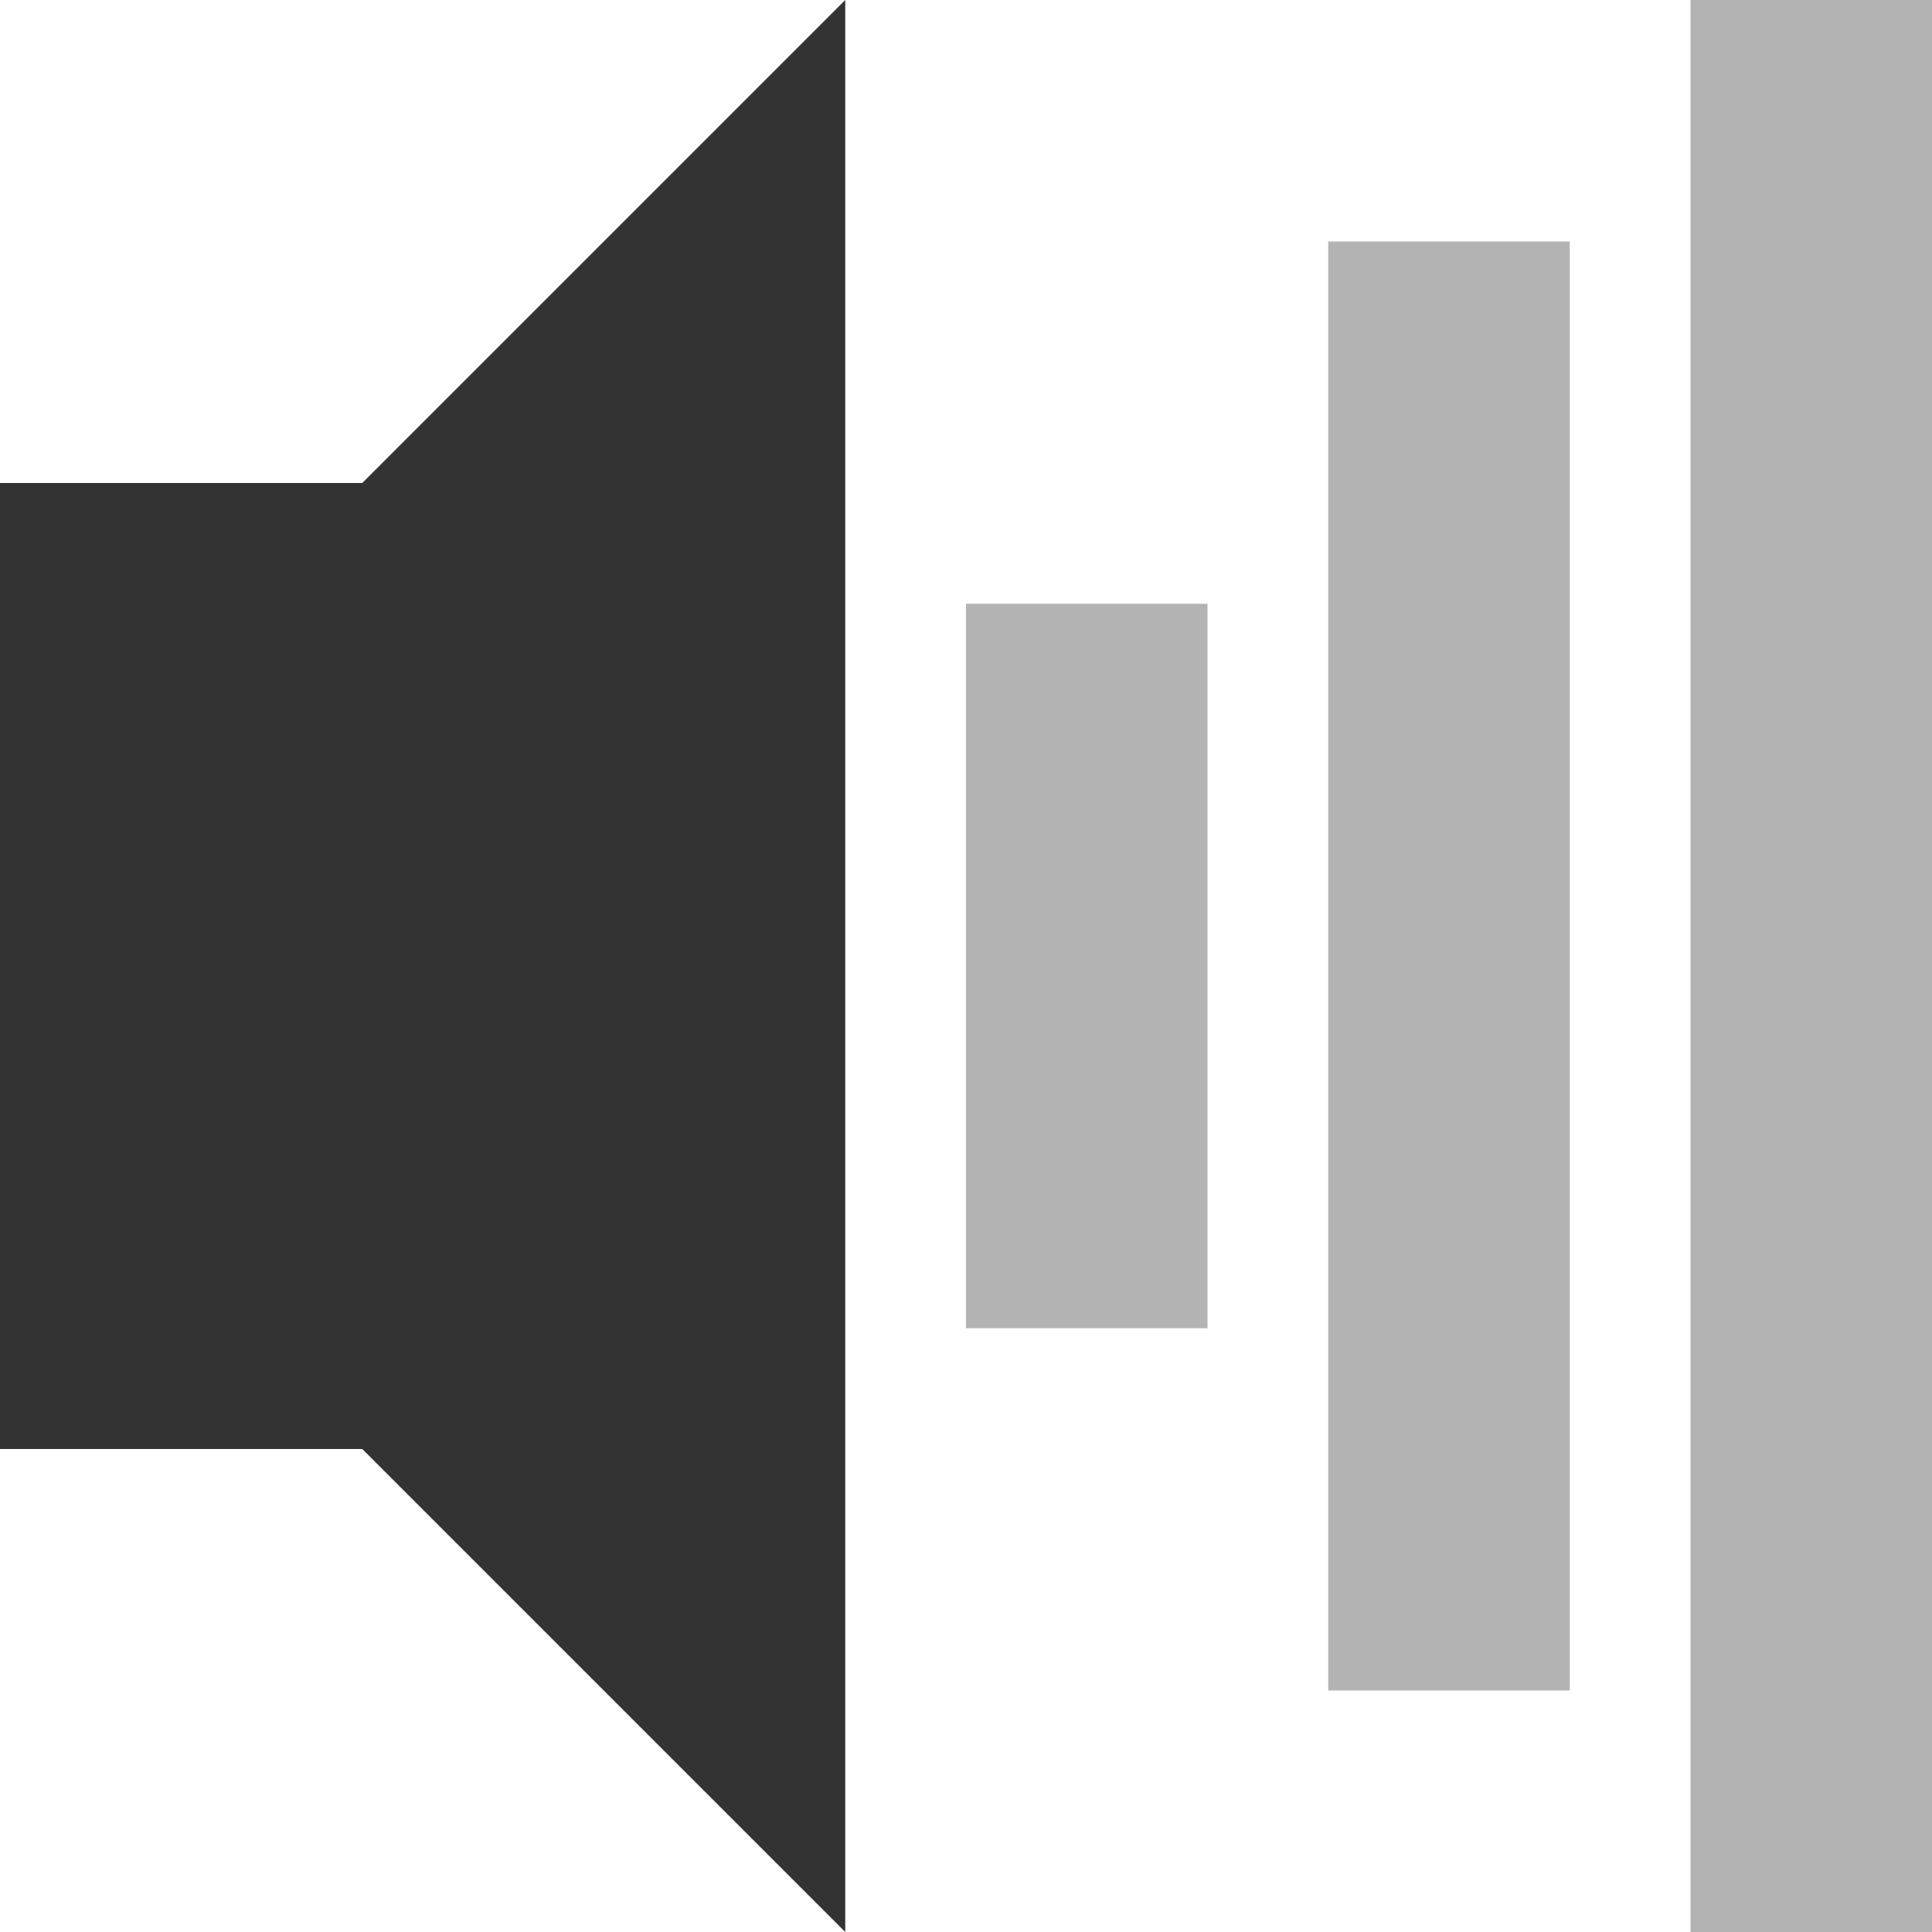
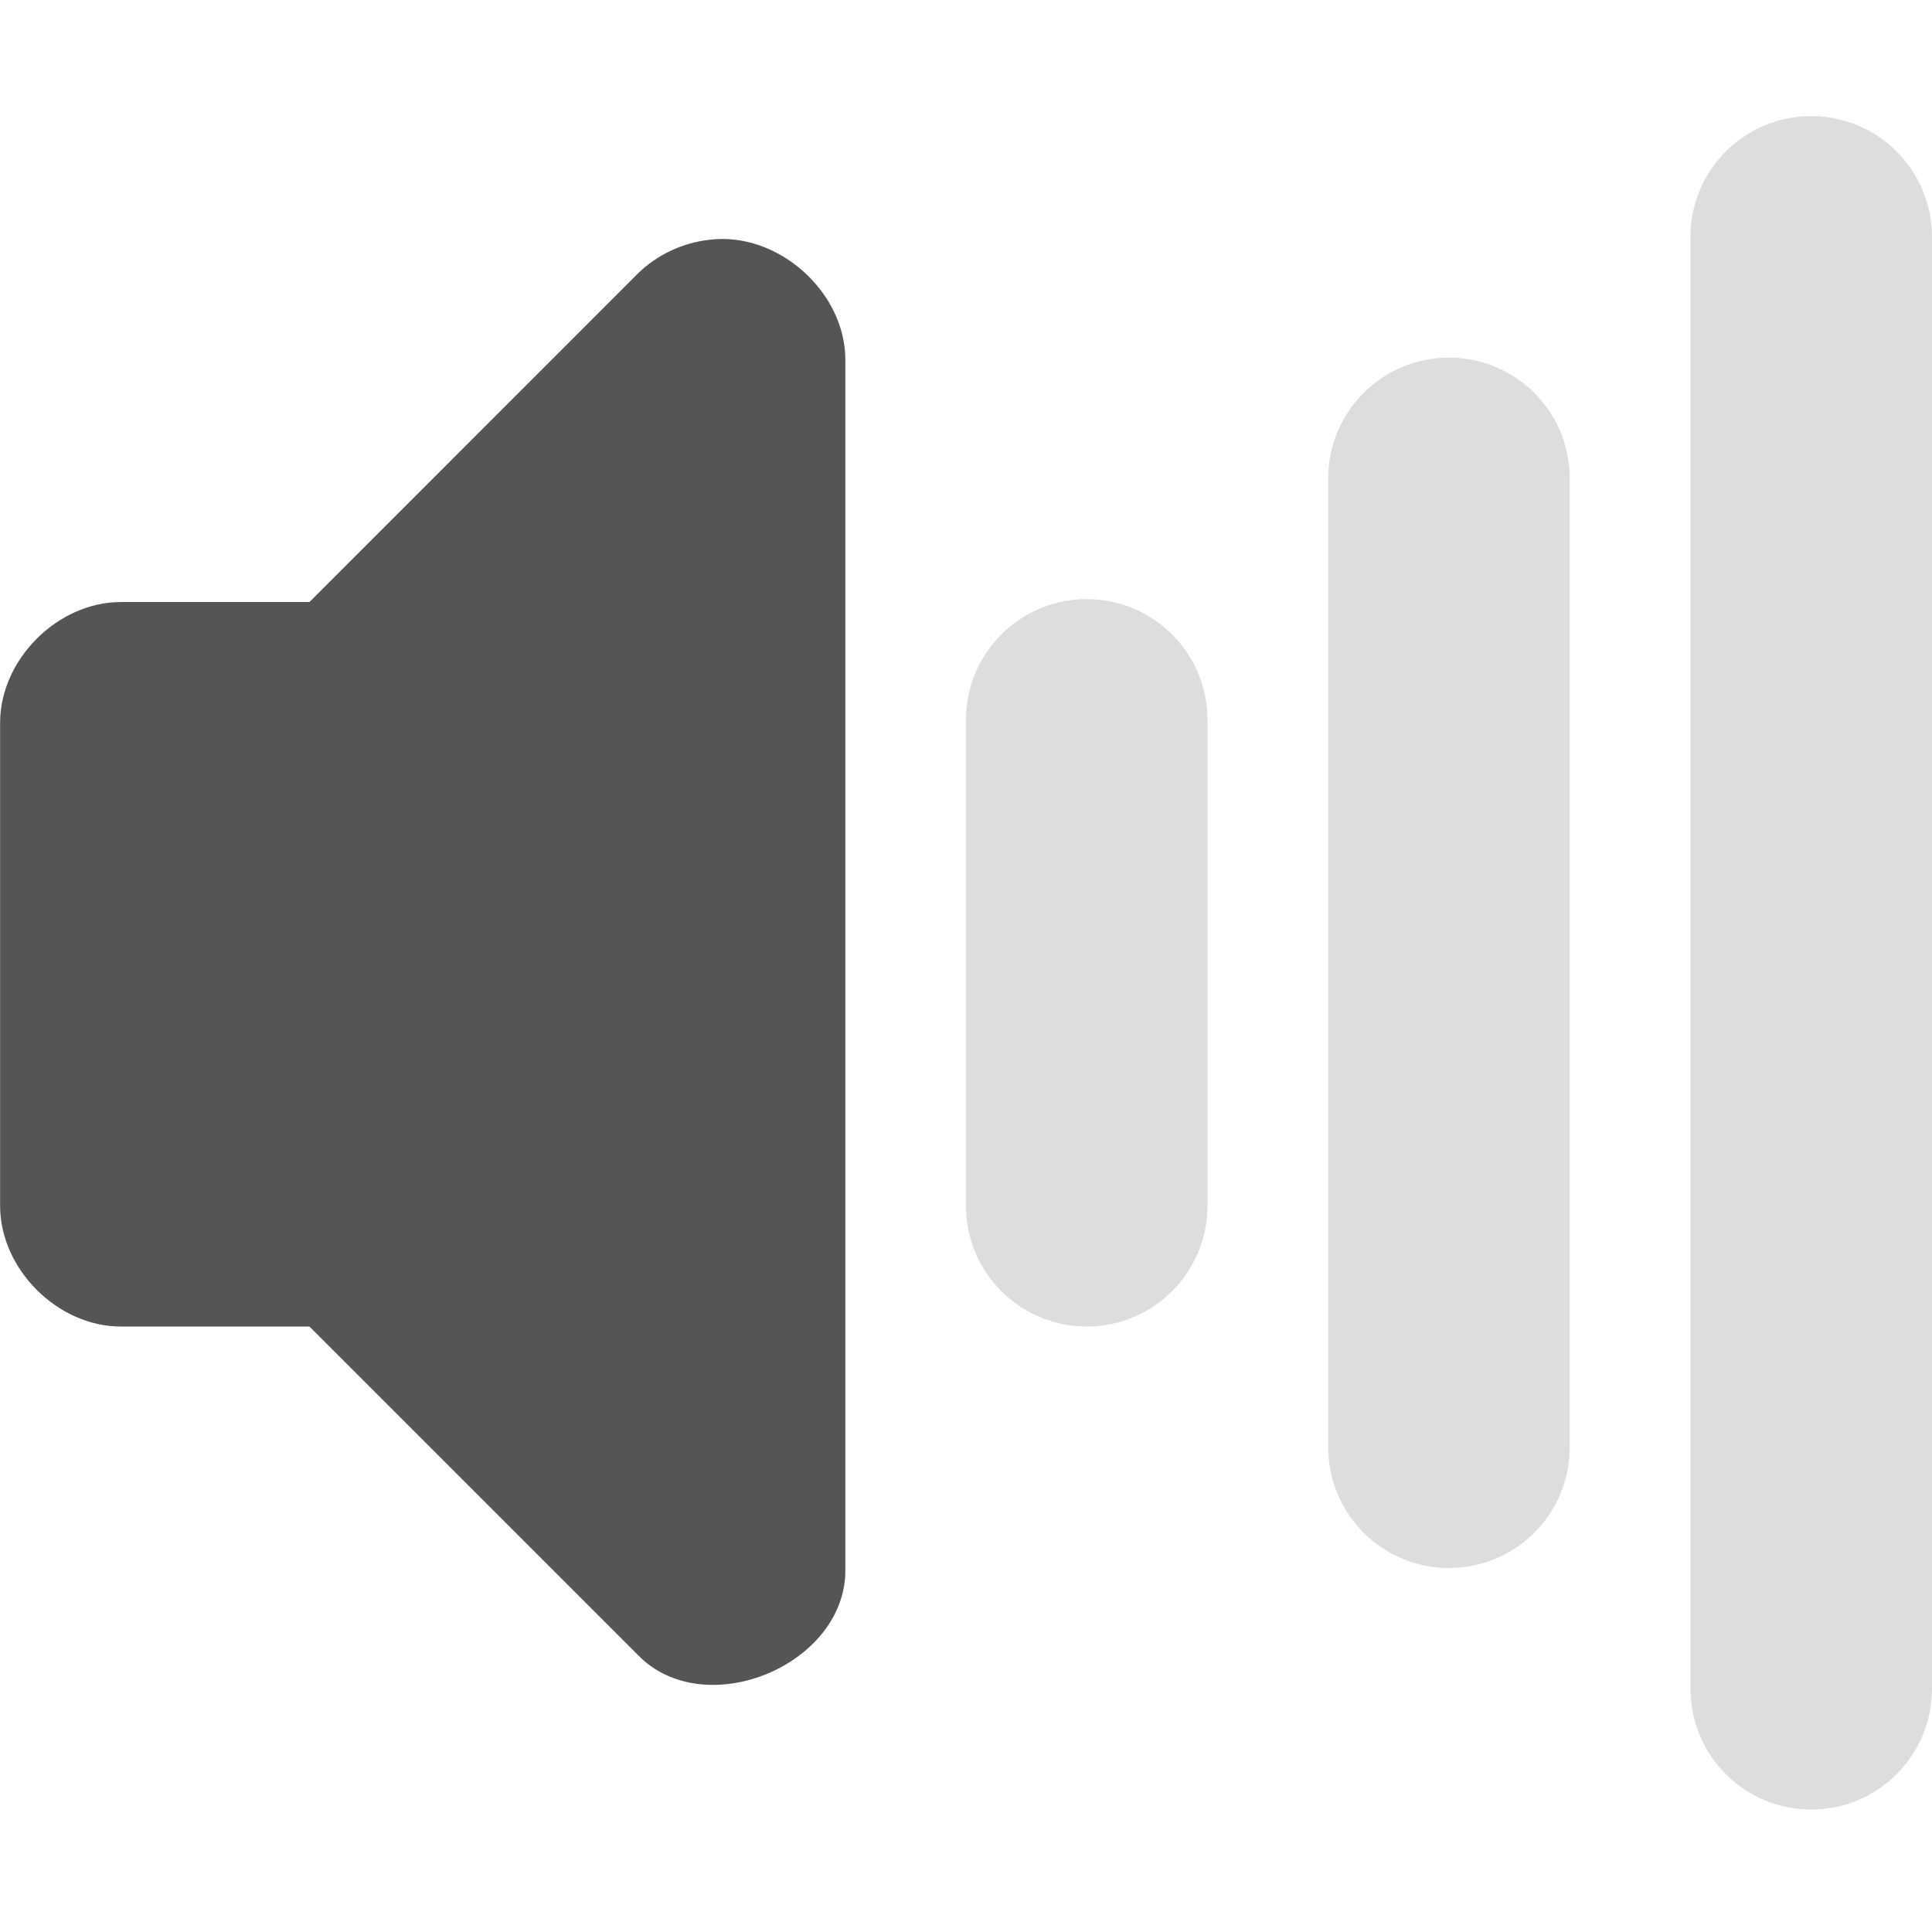
<svg xmlns="http://www.w3.org/2000/svg" id="svg2" height="16" width="16" version="1.0">
  <defs id="defs9" />
-   <path style="opacity:0.8;fill:#000000;fill-opacity:1" d="m 7,0 -4,4 -3,0 0,8 3,0 4,4 z" id="rect2384" />
-   <path style="opacity:0.3;fill:#000000;fill-opacity:1;stroke:none" d="m 11,2 0,12 2,0 0,-12 z" id="path2983" />
-   <path style="opacity:0.3;fill:#000000;fill-opacity:1;stroke:none" d="m 14,0 0,16 2,0 0,-16 z" id="path3753" />
-   <path style="opacity:0.3;fill:#000000;fill-opacity:1;stroke:none" d="M 8,5 8,11 l 2,0 0,-6 z" id="path2985" />
+   <g transform="translate(-156.9792,-227.0142)" id="g10603" style="fill:#555555;fill-opacity:1">
+     <path id="path10471-0-2" d="m 162.854,229 c -0.222,0.024 -0.435,0.125 -0.594,0.281 L 159.542,232 l -1.562,0 c -0.524,5e-5 -1,0.476 -1,1 l 0,4 c 5e-5,0.524 0.476,1 1,1 l 1.562,0 2.719,2.719 c 0.555,0.574 1.738,0.08 1.719,-0.719 l 0,-10 c 0.004,-0.568 -0.561,-1.071 -1.125,-1 z" style="font-size:medium;font-style:normal;font-variant:normal;font-weight:normal;font-stretch:normal;text-indent:0;text-align:start;text-decoration:none;line-height:normal;letter-spacing:normal;word-spacing:normal;text-transform:none;direction:ltr;block-progression:tb;writing-mode:lr-tb;text-anchor:start;baseline-shift:baseline;color:#000000;fill:#555555;fill-opacity:1;stroke:none;stroke-width:2;marker:none;visibility:visible;display:inline;overflow:visible;enable-background:accumulate;font-family:Sans;-inkscape-font-specification:Sans" />
+     <path id="path10480-3-5" d="m 165.76,232 a 1,1 0 0 0 -0.781,1 l 0,4 a 1,1 0 1 0 2,0 l 0,-4 a 1,1 0 0 0 -1.219,-1 z" style="font-size:medium;font-style:normal;font-variant:normal;font-weight:normal;font-stretch:normal;text-indent:0;text-align:start;text-decoration:none;line-height:normal;letter-spacing:normal;word-spacing:normal;text-transform:none;direction:ltr;block-progression:tb;writing-mode:lr-tb;text-anchor:start;baseline-shift:baseline;opacity:0.2;color:#000000;fill:#555555;fill-opacity:1;stroke:none;stroke-width:2;marker:none;visibility:visible;display:inline;overflow:visible;enable-background:accumulate;font-family:Sans;-inkscape-font-specification:Sans" />
+     <path id="path10486-3-5" d="m 168.76,230 a 1,1 0 0 0 -0.781,1 l 0,8 a 1,1 0 1 0 2,0 l 0,-8 a 1,1 0 0 0 -1.219,-1 z" style="font-size:medium;font-style:normal;font-variant:normal;font-weight:normal;font-stretch:normal;text-indent:0;text-align:start;text-decoration:none;line-height:normal;letter-spacing:normal;word-spacing:normal;text-transform:none;direction:ltr;block-progression:tb;writing-mode:lr-tb;text-anchor:start;baseline-shift:baseline;opacity:0.2;color:#000000;fill:#555555;fill-opacity:1;stroke:none;stroke-width:2;marker:none;visibility:visible;display:inline;overflow:visible;enable-background:accumulate;font-family:Sans;-inkscape-font-specification:Sans" />
+     <path id="path10492-2-3" d="m 171.76,228 a 1,1 0 0 0 -0.781,1 l 0,12 a 1,1 0 1 0 2,0 l 0,-12 a 1,1 0 0 0 -1.219,-1 z" style="font-size:medium;font-style:normal;font-variant:normal;font-weight:normal;font-stretch:normal;text-indent:0;text-align:start;text-decoration:none;line-height:normal;letter-spacing:normal;word-spacing:normal;text-transform:none;direction:ltr;block-progression:tb;writing-mode:lr-tb;text-anchor:start;baseline-shift:baseline;opacity:0.2;color:#000000;fill:#555555;fill-opacity:1;stroke:none;stroke-width:2;marker:none;visibility:visible;display:inline;overflow:visible;enable-background:accumulate;font-family:Sans;-inkscape-font-specification:Sans" />
+   </g>
</svg>
